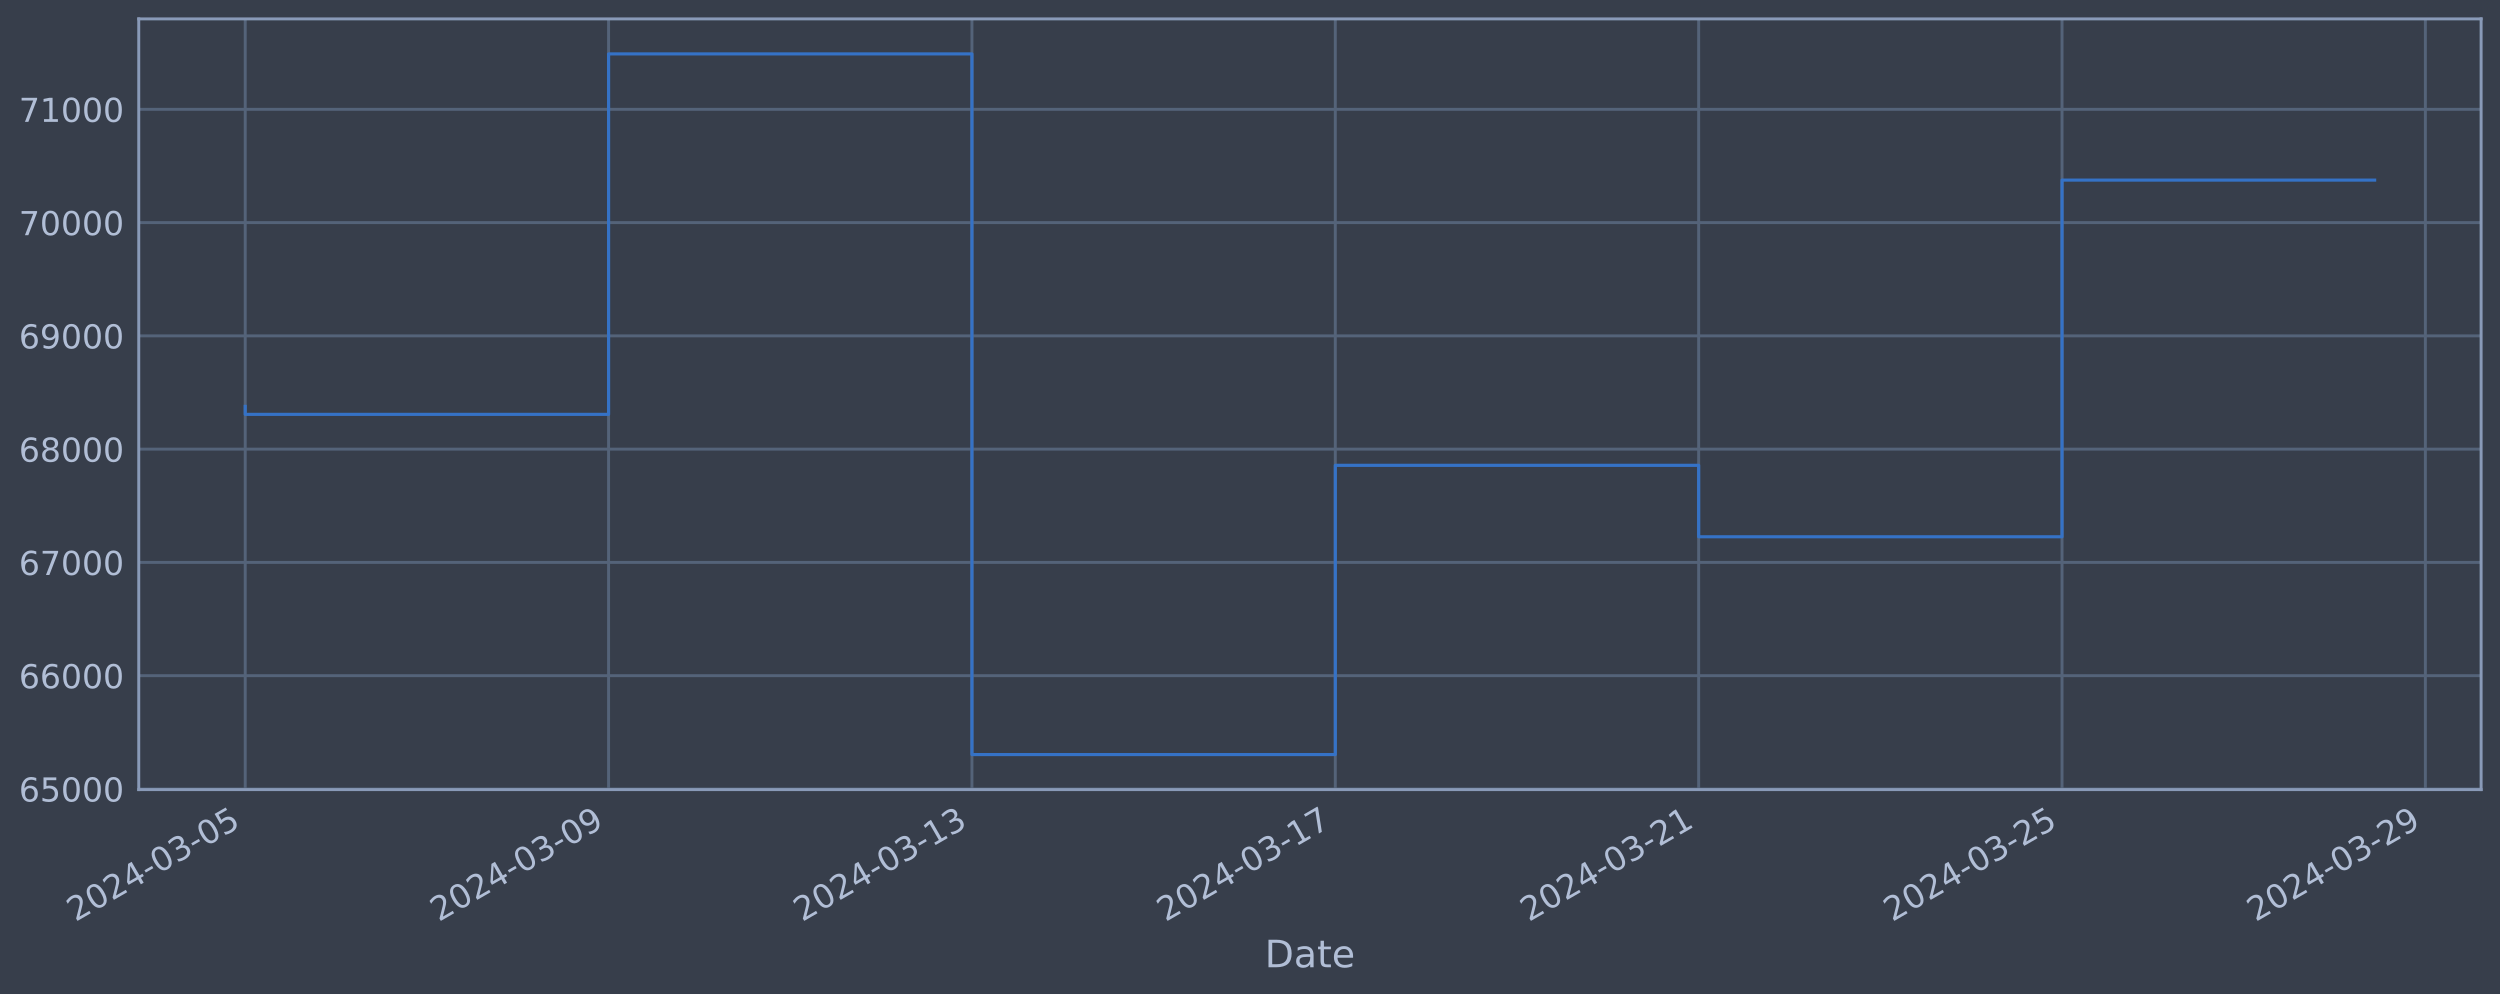
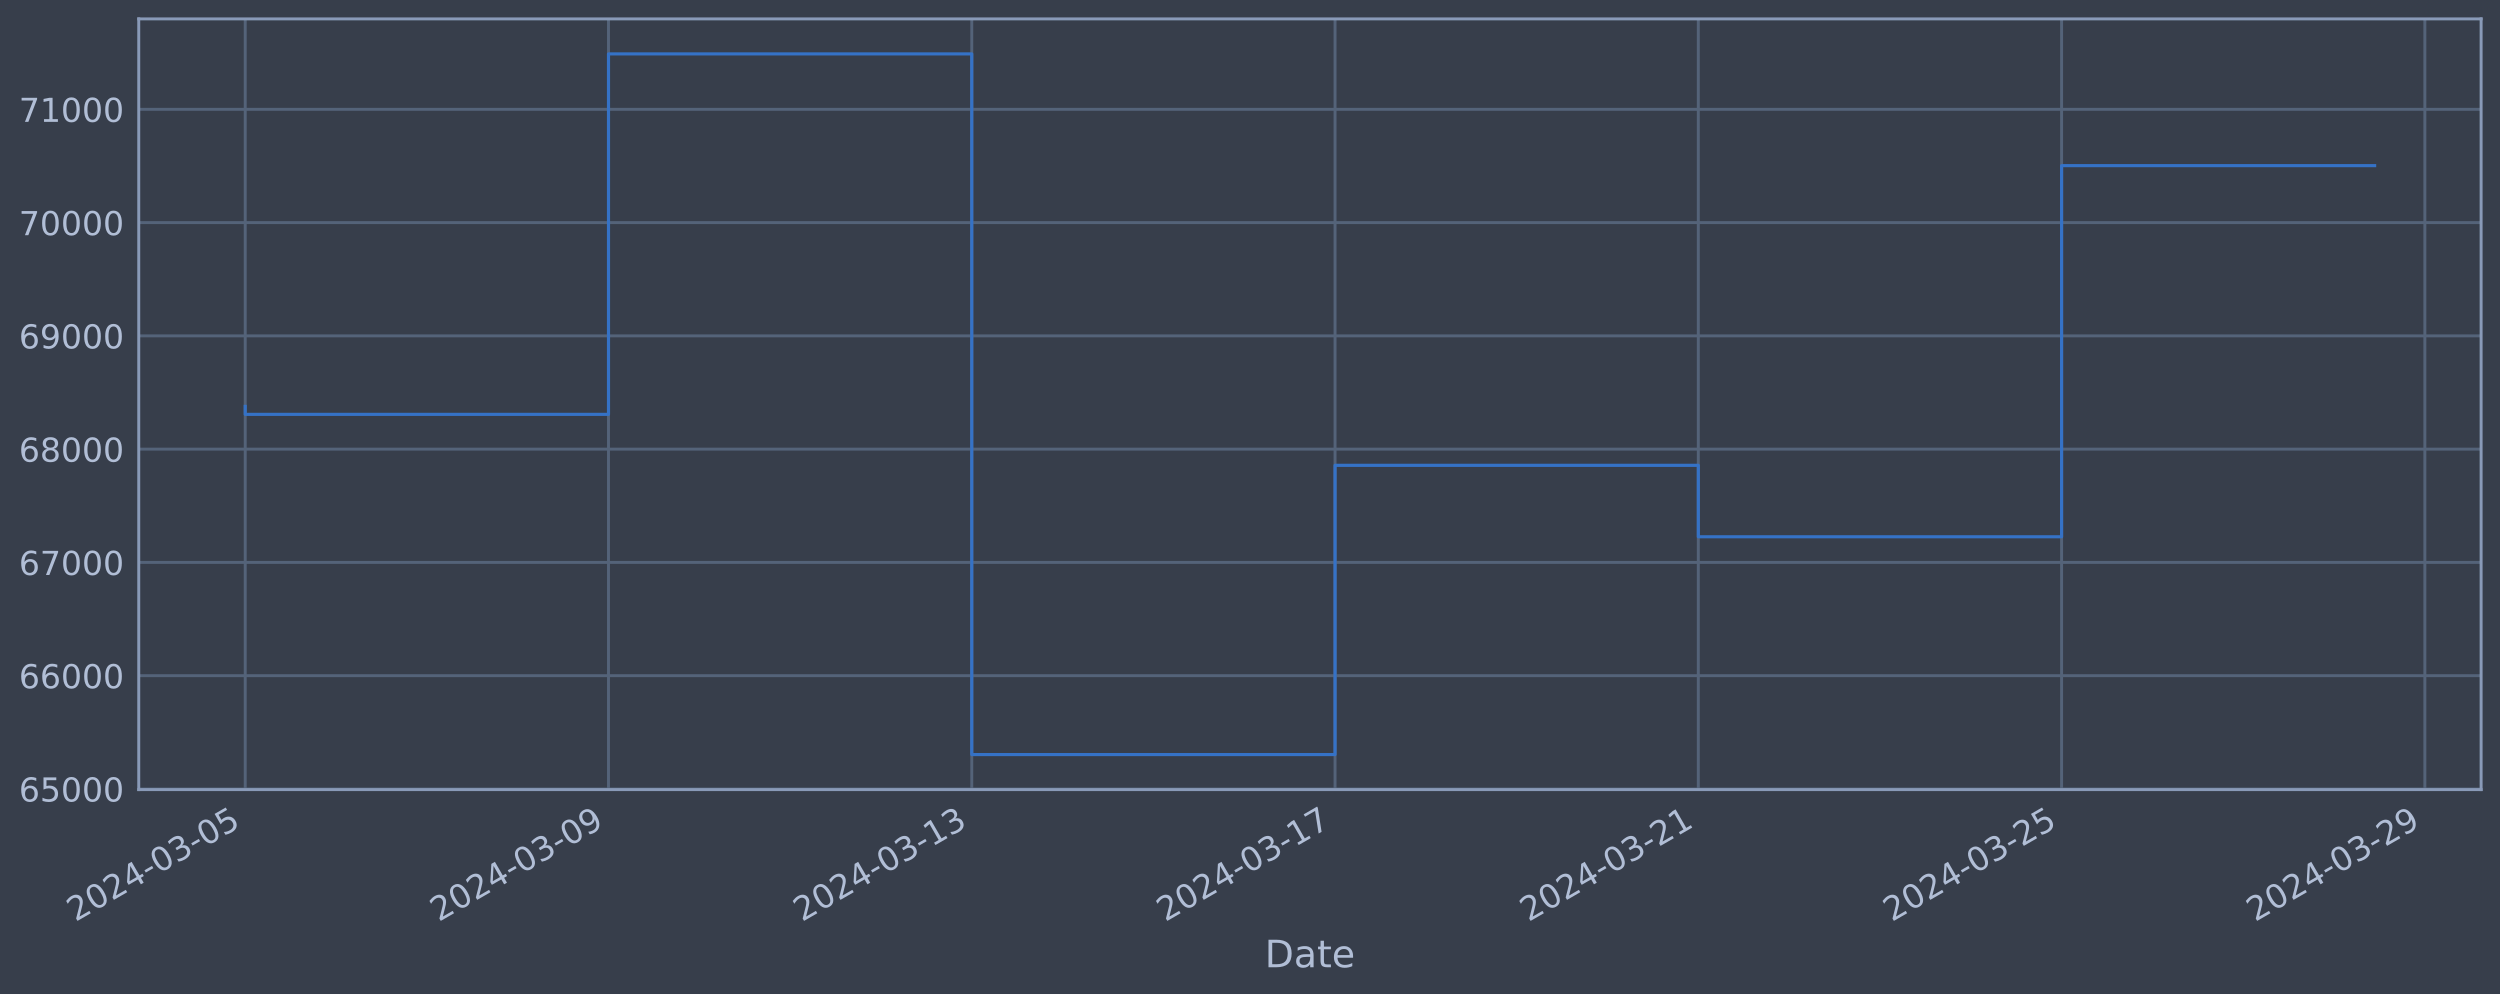
<svg xmlns="http://www.w3.org/2000/svg" xmlns:xlink="http://www.w3.org/1999/xlink" width="952.884pt" height="378.87pt" viewBox="0 0 952.884 378.87" version="1.1">
  <defs>
    <style type="text/css">*{stroke-linejoin: round; stroke-linecap: butt}</style>
  </defs>
  <g id="figure_1">
    <g id="patch_1">
      <path d="M 0 378.87  L 952.884 378.87  L 952.884 0  L 0 0  z " style="fill: #373e4b" />
    </g>
    <g id="axes_1">
      <g id="patch_2">
        <path d="M 52.884 300.96  L 945.684 300.96  L 945.684 7.2  L 52.884 7.2  z " style="fill: #373e4b" />
      </g>
      <g id="matplotlib.axis_1">
        <g id="xtick_1">
          <g id="line2d_1">
-             <path d="M 93.466 300.96  L 93.466 7.2  " clip-path="url(#p5bbeed336f)" style="fill: none; stroke: #546379; stroke-width: 1.12; stroke-linecap: square" />
+             <path d="M 93.466 300.96  L 93.466 7.2  " clip-path="url(#p58496f5a3d)" style="fill: none; stroke: #546379; stroke-width: 1.12; stroke-linecap: square" />
          </g>
          <g id="line2d_2" />
          <g id="text_1">
            <g style="fill: #b1bed6" transform="translate(28.74006 351.4642) rotate(-30) scale(0.126 -0.126)">
              <defs>
                <path id="DejaVuSans-32" d="M 1228 531  L 3431 531  L 3431 0  L 469 0  L 469 531  Q 828 903 1448 1529  Q 2069 2156 2228 2338  Q 2531 2678 2651 2914  Q 2772 3150 2772 3378  Q 2772 3750 2511 3984  Q 2250 4219 1831 4219  Q 1534 4219 1204 4116  Q 875 4013 500 3803  L 500 4441  Q 881 4594 1212 4672  Q 1544 4750 1819 4750  Q 2544 4750 2975 4387  Q 3406 4025 3406 3419  Q 3406 3131 3298 2873  Q 3191 2616 2906 2266  Q 2828 2175 2409 1742  Q 1991 1309 1228 531  z " transform="scale(0.015625)" />
                <path id="DejaVuSans-30" d="M 2034 4250  Q 1547 4250 1301 3770  Q 1056 3291 1056 2328  Q 1056 1369 1301 889  Q 1547 409 2034 409  Q 2525 409 2770 889  Q 3016 1369 3016 2328  Q 3016 3291 2770 3770  Q 2525 4250 2034 4250  z M 2034 4750  Q 2819 4750 3233 4129  Q 3647 3509 3647 2328  Q 3647 1150 3233 529  Q 2819 -91 2034 -91  Q 1250 -91 836 529  Q 422 1150 422 2328  Q 422 3509 836 4129  Q 1250 4750 2034 4750  z " transform="scale(0.015625)" />
                <path id="DejaVuSans-34" d="M 2419 4116  L 825 1625  L 2419 1625  L 2419 4116  z M 2253 4666  L 3047 4666  L 3047 1625  L 3713 1625  L 3713 1100  L 3047 1100  L 3047 0  L 2419 0  L 2419 1100  L 313 1100  L 313 1709  L 2253 4666  z " transform="scale(0.015625)" />
                <path id="DejaVuSans-2d" d="M 313 2009  L 1997 2009  L 1997 1497  L 313 1497  L 313 2009  z " transform="scale(0.015625)" />
                <path id="DejaVuSans-33" d="M 2597 2516  Q 3050 2419 3304 2112  Q 3559 1806 3559 1356  Q 3559 666 3084 287  Q 2609 -91 1734 -91  Q 1441 -91 1130 -33  Q 819 25 488 141  L 488 750  Q 750 597 1062 519  Q 1375 441 1716 441  Q 2309 441 2620 675  Q 2931 909 2931 1356  Q 2931 1769 2642 2001  Q 2353 2234 1838 2234  L 1294 2234  L 1294 2753  L 1863 2753  Q 2328 2753 2575 2939  Q 2822 3125 2822 3475  Q 2822 3834 2567 4026  Q 2313 4219 1838 4219  Q 1578 4219 1281 4162  Q 984 4106 628 3988  L 628 4550  Q 988 4650 1302 4700  Q 1616 4750 1894 4750  Q 2613 4750 3031 4423  Q 3450 4097 3450 3541  Q 3450 3153 3228 2886  Q 3006 2619 2597 2516  z " transform="scale(0.015625)" />
                <path id="DejaVuSans-35" d="M 691 4666  L 3169 4666  L 3169 4134  L 1269 4134  L 1269 2991  Q 1406 3038 1543 3061  Q 1681 3084 1819 3084  Q 2600 3084 3056 2656  Q 3513 2228 3513 1497  Q 3513 744 3044 326  Q 2575 -91 1722 -91  Q 1428 -91 1123 -41  Q 819 9 494 109  L 494 744  Q 775 591 1075 516  Q 1375 441 1709 441  Q 2250 441 2565 725  Q 2881 1009 2881 1497  Q 2881 1984 2565 2268  Q 2250 2553 1709 2553  Q 1456 2553 1204 2497  Q 953 2441 691 2322  L 691 4666  z " transform="scale(0.015625)" />
              </defs>
              <use xlink:href="#DejaVuSans-32" />
              <use xlink:href="#DejaVuSans-30" x="63.623" />
              <use xlink:href="#DejaVuSans-32" x="127.246" />
              <use xlink:href="#DejaVuSans-34" x="190.869" />
              <use xlink:href="#DejaVuSans-2d" x="254.492" />
              <use xlink:href="#DejaVuSans-30" x="290.576" />
              <use xlink:href="#DejaVuSans-33" x="354.199" />
              <use xlink:href="#DejaVuSans-2d" x="417.822" />
              <use xlink:href="#DejaVuSans-30" x="453.906" />
              <use xlink:href="#DejaVuSans-35" x="517.529" />
            </g>
          </g>
        </g>
        <g id="xtick_2">
          <g id="line2d_3">
-             <path d="M 231.962 300.96  L 231.962 7.2  " clip-path="url(#p5bbeed336f)" style="fill: none; stroke: #546379; stroke-width: 1.12; stroke-linecap: square" />
+             <path d="M 231.929 300.96  L 231.929 7.2  " clip-path="url(#p58496f5a3d)" style="fill: none; stroke: #546379; stroke-width: 1.12; stroke-linecap: square" />
          </g>
          <g id="line2d_4" />
          <g id="text_2">
-             <g style="fill: #b1bed6" transform="translate(167.2363 351.4642) rotate(-30) scale(0.126 -0.126)">
+             <g style="fill: #b1bed6" transform="translate(167.2035 351.4642) rotate(-30) scale(0.126 -0.126)">
              <defs>
                <path id="DejaVuSans-39" d="M 703 97  L 703 672  Q 941 559 1184 500  Q 1428 441 1663 441  Q 2288 441 2617 861  Q 2947 1281 2994 2138  Q 2813 1869 2534 1725  Q 2256 1581 1919 1581  Q 1219 1581 811 2004  Q 403 2428 403 3163  Q 403 3881 828 4315  Q 1253 4750 1959 4750  Q 2769 4750 3195 4129  Q 3622 3509 3622 2328  Q 3622 1225 3098 567  Q 2575 -91 1691 -91  Q 1453 -91 1209 -44  Q 966 3 703 97  z M 1959 2075  Q 2384 2075 2632 2365  Q 2881 2656 2881 3163  Q 2881 3666 2632 3958  Q 2384 4250 1959 4250  Q 1534 4250 1286 3958  Q 1038 3666 1038 3163  Q 1038 2656 1286 2365  Q 1534 2075 1959 2075  z " transform="scale(0.015625)" />
              </defs>
              <use xlink:href="#DejaVuSans-32" />
              <use xlink:href="#DejaVuSans-30" x="63.623" />
              <use xlink:href="#DejaVuSans-32" x="127.246" />
              <use xlink:href="#DejaVuSans-34" x="190.869" />
              <use xlink:href="#DejaVuSans-2d" x="254.492" />
              <use xlink:href="#DejaVuSans-30" x="290.576" />
              <use xlink:href="#DejaVuSans-33" x="354.199" />
              <use xlink:href="#DejaVuSans-2d" x="417.822" />
              <use xlink:href="#DejaVuSans-30" x="453.906" />
              <use xlink:href="#DejaVuSans-39" x="517.529" />
            </g>
          </g>
        </g>
        <g id="xtick_3">
          <g id="line2d_5">
-             <path d="M 370.458 300.96  L 370.458 7.2  " clip-path="url(#p5bbeed336f)" style="fill: none; stroke: #546379; stroke-width: 1.12; stroke-linecap: square" />
+             <path d="M 370.392 300.96  L 370.392 7.2  " clip-path="url(#p58496f5a3d)" style="fill: none; stroke: #546379; stroke-width: 1.12; stroke-linecap: square" />
          </g>
          <g id="line2d_6" />
          <g id="text_3">
-             <g style="fill: #b1bed6" transform="translate(305.7325 351.4642) rotate(-30) scale(0.126 -0.126)">
+             <g style="fill: #b1bed6" transform="translate(305.6669 351.4642) rotate(-30) scale(0.126 -0.126)">
              <defs>
                <path id="DejaVuSans-31" d="M 794 531  L 1825 531  L 1825 4091  L 703 3866  L 703 4441  L 1819 4666  L 2450 4666  L 2450 531  L 3481 531  L 3481 0  L 794 0  L 794 531  z " transform="scale(0.015625)" />
              </defs>
              <use xlink:href="#DejaVuSans-32" />
              <use xlink:href="#DejaVuSans-30" x="63.623" />
              <use xlink:href="#DejaVuSans-32" x="127.246" />
              <use xlink:href="#DejaVuSans-34" x="190.869" />
              <use xlink:href="#DejaVuSans-2d" x="254.492" />
              <use xlink:href="#DejaVuSans-30" x="290.576" />
              <use xlink:href="#DejaVuSans-33" x="354.199" />
              <use xlink:href="#DejaVuSans-2d" x="417.822" />
              <use xlink:href="#DejaVuSans-31" x="453.906" />
              <use xlink:href="#DejaVuSans-33" x="517.529" />
            </g>
          </g>
        </g>
        <g id="xtick_4">
          <g id="line2d_7">
-             <path d="M 508.954 300.96  L 508.954 7.2  " clip-path="url(#p5bbeed336f)" style="fill: none; stroke: #546379; stroke-width: 1.12; stroke-linecap: square" />
+             <path d="M 508.856 300.96  L 508.856 7.2  " clip-path="url(#p58496f5a3d)" style="fill: none; stroke: #546379; stroke-width: 1.12; stroke-linecap: square" />
          </g>
          <g id="line2d_8" />
          <g id="text_4">
-             <g style="fill: #b1bed6" transform="translate(444.2287 351.4642) rotate(-30) scale(0.126 -0.126)">
+             <g style="fill: #b1bed6" transform="translate(444.1303 351.4642) rotate(-30) scale(0.126 -0.126)">
              <defs>
                <path id="DejaVuSans-37" d="M 525 4666  L 3525 4666  L 3525 4397  L 1831 0  L 1172 0  L 2766 4134  L 525 4134  L 525 4666  z " transform="scale(0.015625)" />
              </defs>
              <use xlink:href="#DejaVuSans-32" />
              <use xlink:href="#DejaVuSans-30" x="63.623" />
              <use xlink:href="#DejaVuSans-32" x="127.246" />
              <use xlink:href="#DejaVuSans-34" x="190.869" />
              <use xlink:href="#DejaVuSans-2d" x="254.492" />
              <use xlink:href="#DejaVuSans-30" x="290.576" />
              <use xlink:href="#DejaVuSans-33" x="354.199" />
              <use xlink:href="#DejaVuSans-2d" x="417.822" />
              <use xlink:href="#DejaVuSans-31" x="453.906" />
              <use xlink:href="#DejaVuSans-37" x="517.529" />
            </g>
          </g>
        </g>
        <g id="xtick_5">
          <g id="line2d_9">
-             <path d="M 647.45 300.96  L 647.45 7.2  " clip-path="url(#p5bbeed336f)" style="fill: none; stroke: #546379; stroke-width: 1.12; stroke-linecap: square" />
+             <path d="M 647.319 300.96  L 647.319 7.2  " clip-path="url(#p58496f5a3d)" style="fill: none; stroke: #546379; stroke-width: 1.12; stroke-linecap: square" />
          </g>
          <g id="line2d_10" />
          <g id="text_5">
-             <g style="fill: #b1bed6" transform="translate(582.725 351.4642) rotate(-30) scale(0.126 -0.126)">
+             <g style="fill: #b1bed6" transform="translate(582.5937 351.4642) rotate(-30) scale(0.126 -0.126)">
              <use xlink:href="#DejaVuSans-32" />
              <use xlink:href="#DejaVuSans-30" x="63.623" />
              <use xlink:href="#DejaVuSans-32" x="127.246" />
              <use xlink:href="#DejaVuSans-34" x="190.869" />
              <use xlink:href="#DejaVuSans-2d" x="254.492" />
              <use xlink:href="#DejaVuSans-30" x="290.576" />
              <use xlink:href="#DejaVuSans-33" x="354.199" />
              <use xlink:href="#DejaVuSans-2d" x="417.822" />
              <use xlink:href="#DejaVuSans-32" x="453.906" />
              <use xlink:href="#DejaVuSans-31" x="517.529" />
            </g>
          </g>
        </g>
        <g id="xtick_6">
          <g id="line2d_11">
-             <path d="M 785.947 300.96  L 785.947 7.2  " clip-path="url(#p5bbeed336f)" style="fill: none; stroke: #546379; stroke-width: 1.12; stroke-linecap: square" />
+             <path d="M 785.783 300.96  L 785.783 7.2  " clip-path="url(#p58496f5a3d)" style="fill: none; stroke: #546379; stroke-width: 1.12; stroke-linecap: square" />
          </g>
          <g id="line2d_12" />
          <g id="text_6">
-             <g style="fill: #b1bed6" transform="translate(721.2212 351.4642) rotate(-30) scale(0.126 -0.126)">
+             <g style="fill: #b1bed6" transform="translate(721.0571 351.4642) rotate(-30) scale(0.126 -0.126)">
              <use xlink:href="#DejaVuSans-32" />
              <use xlink:href="#DejaVuSans-30" x="63.623" />
              <use xlink:href="#DejaVuSans-32" x="127.246" />
              <use xlink:href="#DejaVuSans-34" x="190.869" />
              <use xlink:href="#DejaVuSans-2d" x="254.492" />
              <use xlink:href="#DejaVuSans-30" x="290.576" />
              <use xlink:href="#DejaVuSans-33" x="354.199" />
              <use xlink:href="#DejaVuSans-2d" x="417.822" />
              <use xlink:href="#DejaVuSans-32" x="453.906" />
              <use xlink:href="#DejaVuSans-35" x="517.529" />
            </g>
          </g>
        </g>
        <g id="xtick_7">
          <g id="line2d_13">
-             <path d="M 924.443 300.96  L 924.443 7.2  " clip-path="url(#p5bbeed336f)" style="fill: none; stroke: #546379; stroke-width: 1.12; stroke-linecap: square" />
+             <path d="M 924.246 300.96  L 924.246 7.2  " clip-path="url(#p58496f5a3d)" style="fill: none; stroke: #546379; stroke-width: 1.12; stroke-linecap: square" />
          </g>
          <g id="line2d_14" />
          <g id="text_7">
-             <g style="fill: #b1bed6" transform="translate(859.7174 351.4642) rotate(-30) scale(0.126 -0.126)">
+             <g style="fill: #b1bed6" transform="translate(859.5205 351.4642) rotate(-30) scale(0.126 -0.126)">
              <use xlink:href="#DejaVuSans-32" />
              <use xlink:href="#DejaVuSans-30" x="63.623" />
              <use xlink:href="#DejaVuSans-32" x="127.246" />
              <use xlink:href="#DejaVuSans-34" x="190.869" />
              <use xlink:href="#DejaVuSans-2d" x="254.492" />
              <use xlink:href="#DejaVuSans-30" x="290.576" />
              <use xlink:href="#DejaVuSans-33" x="354.199" />
              <use xlink:href="#DejaVuSans-2d" x="417.822" />
              <use xlink:href="#DejaVuSans-32" x="453.906" />
              <use xlink:href="#DejaVuSans-39" x="517.529" />
            </g>
          </g>
        </g>
        <g id="text_8">
          <g style="fill: #b1bed6" transform="translate(482.0746 368.6753) scale(0.144 -0.144)">
            <defs>
              <path id="DejaVuSans-44" d="M 1259 4147  L 1259 519  L 2022 519  Q 2988 519 3436 956  Q 3884 1394 3884 2338  Q 3884 3275 3436 3711  Q 2988 4147 2022 4147  L 1259 4147  z M 628 4666  L 1925 4666  Q 3281 4666 3915 4102  Q 4550 3538 4550 2338  Q 4550 1131 3912 565  Q 3275 0 1925 0  L 628 0  L 628 4666  z " transform="scale(0.015625)" />
              <path id="DejaVuSans-61" d="M 2194 1759  Q 1497 1759 1228 1600  Q 959 1441 959 1056  Q 959 750 1161 570  Q 1363 391 1709 391  Q 2188 391 2477 730  Q 2766 1069 2766 1631  L 2766 1759  L 2194 1759  z M 3341 1997  L 3341 0  L 2766 0  L 2766 531  Q 2569 213 2275 61  Q 1981 -91 1556 -91  Q 1019 -91 701 211  Q 384 513 384 1019  Q 384 1609 779 1909  Q 1175 2209 1959 2209  L 2766 2209  L 2766 2266  Q 2766 2663 2505 2880  Q 2244 3097 1772 3097  Q 1472 3097 1187 3025  Q 903 2953 641 2809  L 641 3341  Q 956 3463 1253 3523  Q 1550 3584 1831 3584  Q 2591 3584 2966 3190  Q 3341 2797 3341 1997  z " transform="scale(0.015625)" />
              <path id="DejaVuSans-74" d="M 1172 4494  L 1172 3500  L 2356 3500  L 2356 3053  L 1172 3053  L 1172 1153  Q 1172 725 1289 603  Q 1406 481 1766 481  L 2356 481  L 2356 0  L 1766 0  Q 1100 0 847 248  Q 594 497 594 1153  L 594 3053  L 172 3053  L 172 3500  L 594 3500  L 594 4494  L 1172 4494  z " transform="scale(0.015625)" />
              <path id="DejaVuSans-65" d="M 3597 1894  L 3597 1613  L 953 1613  Q 991 1019 1311 708  Q 1631 397 2203 397  Q 2534 397 2845 478  Q 3156 559 3463 722  L 3463 178  Q 3153 47 2828 -22  Q 2503 -91 2169 -91  Q 1331 -91 842 396  Q 353 884 353 1716  Q 353 2575 817 3079  Q 1281 3584 2069 3584  Q 2775 3584 3186 3129  Q 3597 2675 3597 1894  z M 3022 2063  Q 3016 2534 2758 2815  Q 2500 3097 2075 3097  Q 1594 3097 1305 2825  Q 1016 2553 972 2059  L 3022 2063  z " transform="scale(0.015625)" />
            </defs>
            <use xlink:href="#DejaVuSans-44" />
            <use xlink:href="#DejaVuSans-61" x="77.002" />
            <use xlink:href="#DejaVuSans-74" x="138.281" />
            <use xlink:href="#DejaVuSans-65" x="177.49" />
          </g>
        </g>
      </g>
      <g id="matplotlib.axis_2">
        <g id="ytick_1">
          <g id="line2d_15">
-             <path d="M 52.884 300.718  L 945.684 300.718  " clip-path="url(#p5bbeed336f)" style="fill: none; stroke: #546379; stroke-width: 1.12; stroke-linecap: square" />
+             <path d="M 52.884 300.718  L 945.684 300.718  " clip-path="url(#p58496f5a3d)" style="fill: none; stroke: #546379; stroke-width: 1.12; stroke-linecap: square" />
          </g>
          <g id="line2d_16" />
          <g id="text_9">
            <g style="fill: #b1bed6" transform="translate(7.2 305.5049) scale(0.126 -0.126)">
              <defs>
                <path id="DejaVuSans-36" d="M 2113 2584  Q 1688 2584 1439 2293  Q 1191 2003 1191 1497  Q 1191 994 1439 701  Q 1688 409 2113 409  Q 2538 409 2786 701  Q 3034 994 3034 1497  Q 3034 2003 2786 2293  Q 2538 2584 2113 2584  z M 3366 4563  L 3366 3988  Q 3128 4100 2886 4159  Q 2644 4219 2406 4219  Q 1781 4219 1451 3797  Q 1122 3375 1075 2522  Q 1259 2794 1537 2939  Q 1816 3084 2150 3084  Q 2853 3084 3261 2657  Q 3669 2231 3669 1497  Q 3669 778 3244 343  Q 2819 -91 2113 -91  Q 1303 -91 875 529  Q 447 1150 447 2328  Q 447 3434 972 4092  Q 1497 4750 2381 4750  Q 2619 4750 2861 4703  Q 3103 4656 3366 4563  z " transform="scale(0.015625)" />
              </defs>
              <use xlink:href="#DejaVuSans-36" />
              <use xlink:href="#DejaVuSans-35" x="63.623" />
              <use xlink:href="#DejaVuSans-30" x="127.246" />
              <use xlink:href="#DejaVuSans-30" x="190.869" />
              <use xlink:href="#DejaVuSans-30" x="254.492" />
            </g>
          </g>
        </g>
        <g id="ytick_2">
          <g id="line2d_17">
-             <path d="M 52.884 257.544  L 945.684 257.544  " clip-path="url(#p5bbeed336f)" style="fill: none; stroke: #546379; stroke-width: 1.12; stroke-linecap: square" />
+             <path d="M 52.884 257.544  L 945.684 257.544  " clip-path="url(#p58496f5a3d)" style="fill: none; stroke: #546379; stroke-width: 1.12; stroke-linecap: square" />
          </g>
          <g id="line2d_18" />
          <g id="text_10">
            <g style="fill: #b1bed6" transform="translate(7.2 262.331) scale(0.126 -0.126)">
              <use xlink:href="#DejaVuSans-36" />
              <use xlink:href="#DejaVuSans-36" x="63.623" />
              <use xlink:href="#DejaVuSans-30" x="127.246" />
              <use xlink:href="#DejaVuSans-30" x="190.869" />
              <use xlink:href="#DejaVuSans-30" x="254.492" />
            </g>
          </g>
        </g>
        <g id="ytick_3">
          <g id="line2d_19">
-             <path d="M 52.884 214.37  L 945.684 214.37  " clip-path="url(#p5bbeed336f)" style="fill: none; stroke: #546379; stroke-width: 1.12; stroke-linecap: square" />
+             <path d="M 52.884 214.37  L 945.684 214.37  " clip-path="url(#p58496f5a3d)" style="fill: none; stroke: #546379; stroke-width: 1.12; stroke-linecap: square" />
          </g>
          <g id="line2d_20" />
          <g id="text_11">
            <g style="fill: #b1bed6" transform="translate(7.2 219.157) scale(0.126 -0.126)">
              <use xlink:href="#DejaVuSans-36" />
              <use xlink:href="#DejaVuSans-37" x="63.623" />
              <use xlink:href="#DejaVuSans-30" x="127.246" />
              <use xlink:href="#DejaVuSans-30" x="190.869" />
              <use xlink:href="#DejaVuSans-30" x="254.492" />
            </g>
          </g>
        </g>
        <g id="ytick_4">
          <g id="line2d_21">
-             <path d="M 52.884 171.196  L 945.684 171.196  " clip-path="url(#p5bbeed336f)" style="fill: none; stroke: #546379; stroke-width: 1.12; stroke-linecap: square" />
+             <path d="M 52.884 171.196  L 945.684 171.196  " clip-path="url(#p58496f5a3d)" style="fill: none; stroke: #546379; stroke-width: 1.12; stroke-linecap: square" />
          </g>
          <g id="line2d_22" />
          <g id="text_12">
            <g style="fill: #b1bed6" transform="translate(7.2 175.9831) scale(0.126 -0.126)">
              <defs>
                <path id="DejaVuSans-38" d="M 2034 2216  Q 1584 2216 1326 1975  Q 1069 1734 1069 1313  Q 1069 891 1326 650  Q 1584 409 2034 409  Q 2484 409 2743 651  Q 3003 894 3003 1313  Q 3003 1734 2745 1975  Q 2488 2216 2034 2216  z M 1403 2484  Q 997 2584 770 2862  Q 544 3141 544 3541  Q 544 4100 942 4425  Q 1341 4750 2034 4750  Q 2731 4750 3128 4425  Q 3525 4100 3525 3541  Q 3525 3141 3298 2862  Q 3072 2584 2669 2484  Q 3125 2378 3379 2068  Q 3634 1759 3634 1313  Q 3634 634 3220 271  Q 2806 -91 2034 -91  Q 1263 -91 848 271  Q 434 634 434 1313  Q 434 1759 690 2068  Q 947 2378 1403 2484  z M 1172 3481  Q 1172 3119 1398 2916  Q 1625 2713 2034 2713  Q 2441 2713 2670 2916  Q 2900 3119 2900 3481  Q 2900 3844 2670 4047  Q 2441 4250 2034 4250  Q 1625 4250 1398 4047  Q 1172 3844 1172 3481  z " transform="scale(0.015625)" />
              </defs>
              <use xlink:href="#DejaVuSans-36" />
              <use xlink:href="#DejaVuSans-38" x="63.623" />
              <use xlink:href="#DejaVuSans-30" x="127.246" />
              <use xlink:href="#DejaVuSans-30" x="190.869" />
              <use xlink:href="#DejaVuSans-30" x="254.492" />
            </g>
          </g>
        </g>
        <g id="ytick_5">
          <g id="line2d_23">
-             <path d="M 52.884 128.022  L 945.684 128.022  " clip-path="url(#p5bbeed336f)" style="fill: none; stroke: #546379; stroke-width: 1.12; stroke-linecap: square" />
+             <path d="M 52.884 128.022  L 945.684 128.022  " clip-path="url(#p58496f5a3d)" style="fill: none; stroke: #546379; stroke-width: 1.12; stroke-linecap: square" />
          </g>
          <g id="line2d_24" />
          <g id="text_13">
            <g style="fill: #b1bed6" transform="translate(7.2 132.8092) scale(0.126 -0.126)">
              <use xlink:href="#DejaVuSans-36" />
              <use xlink:href="#DejaVuSans-39" x="63.623" />
              <use xlink:href="#DejaVuSans-30" x="127.246" />
              <use xlink:href="#DejaVuSans-30" x="190.869" />
              <use xlink:href="#DejaVuSans-30" x="254.492" />
            </g>
          </g>
        </g>
        <g id="ytick_6">
          <g id="line2d_25">
-             <path d="M 52.884 84.848  L 945.684 84.848  " clip-path="url(#p5bbeed336f)" style="fill: none; stroke: #546379; stroke-width: 1.12; stroke-linecap: square" />
+             <path d="M 52.884 84.848  L 945.684 84.848  " clip-path="url(#p58496f5a3d)" style="fill: none; stroke: #546379; stroke-width: 1.12; stroke-linecap: square" />
          </g>
          <g id="line2d_26" />
          <g id="text_14">
            <g style="fill: #b1bed6" transform="translate(7.2 89.63523) scale(0.126 -0.126)">
              <use xlink:href="#DejaVuSans-37" />
              <use xlink:href="#DejaVuSans-30" x="63.623" />
              <use xlink:href="#DejaVuSans-30" x="127.246" />
              <use xlink:href="#DejaVuSans-30" x="190.869" />
              <use xlink:href="#DejaVuSans-30" x="254.492" />
            </g>
          </g>
        </g>
        <g id="ytick_7">
          <g id="line2d_27">
-             <path d="M 52.884 41.674  L 945.684 41.674  " clip-path="url(#p5bbeed336f)" style="fill: none; stroke: #546379; stroke-width: 1.12; stroke-linecap: square" />
+             <path d="M 52.884 41.674  L 945.684 41.674  " clip-path="url(#p58496f5a3d)" style="fill: none; stroke: #546379; stroke-width: 1.12; stroke-linecap: square" />
          </g>
          <g id="line2d_28" />
          <g id="text_15">
            <g style="fill: #b1bed6" transform="translate(7.2 46.4613) scale(0.126 -0.126)">
              <use xlink:href="#DejaVuSans-37" />
              <use xlink:href="#DejaVuSans-31" x="63.623" />
              <use xlink:href="#DejaVuSans-30" x="127.246" />
              <use xlink:href="#DejaVuSans-30" x="190.869" />
              <use xlink:href="#DejaVuSans-30" x="254.492" />
            </g>
          </g>
        </g>
      </g>
      <g id="line2d_29">
-         <path d="M 93.466 154.891  L 93.466 157.946  L 231.962 157.946  L 231.962 20.553  L 370.458 20.553  L 370.458 287.607  L 508.954 287.607  L 508.954 177.362  L 647.45 177.362  L 647.45 204.598  L 785.947 204.598  L 785.947 68.648  L 905.102 68.648  " clip-path="url(#p5bbeed336f)" style="fill: none; stroke: #3572c6; stroke-width: 1.2; stroke-linecap: square" />
+         <path d="M 93.466 154.891  L 93.466 157.946  L 231.929 157.946  L 231.929 20.553  L 370.392 20.553  L 370.392 287.607  L 508.856 287.607  L 508.856 177.362  L 647.319 177.362  L 647.319 204.598  L 785.783 204.598  L 785.783 63.137  L 905.102 63.137  " clip-path="url(#p58496f5a3d)" style="fill: none; stroke: #3572c6; stroke-width: 1.2; stroke-linecap: square" />
      </g>
      <g id="patch_3">
        <path d="M 52.884 300.96  L 52.884 7.2  " style="fill: none; stroke: #899ab8; stroke-width: 1.12; stroke-linejoin: miter; stroke-linecap: square" />
      </g>
      <g id="patch_4">
        <path d="M 945.684 300.96  L 945.684 7.2  " style="fill: none; stroke: #899ab8; stroke-width: 1.12; stroke-linejoin: miter; stroke-linecap: square" />
      </g>
      <g id="patch_5">
        <path d="M 52.884 300.96  L 945.684 300.96  " style="fill: none; stroke: #899ab8; stroke-width: 1.12; stroke-linejoin: miter; stroke-linecap: square" />
      </g>
      <g id="patch_6">
        <path d="M 52.884 7.2  L 945.684 7.2  " style="fill: none; stroke: #899ab8; stroke-width: 1.12; stroke-linejoin: miter; stroke-linecap: square" />
      </g>
    </g>
  </g>
  <defs>
-     <clipPath id="p5bbeed336f">
+     <clipPath id="p58496f5a3d">
      <rect x="52.884" y="7.2" width="892.8" height="293.76" />
    </clipPath>
  </defs>
</svg>
